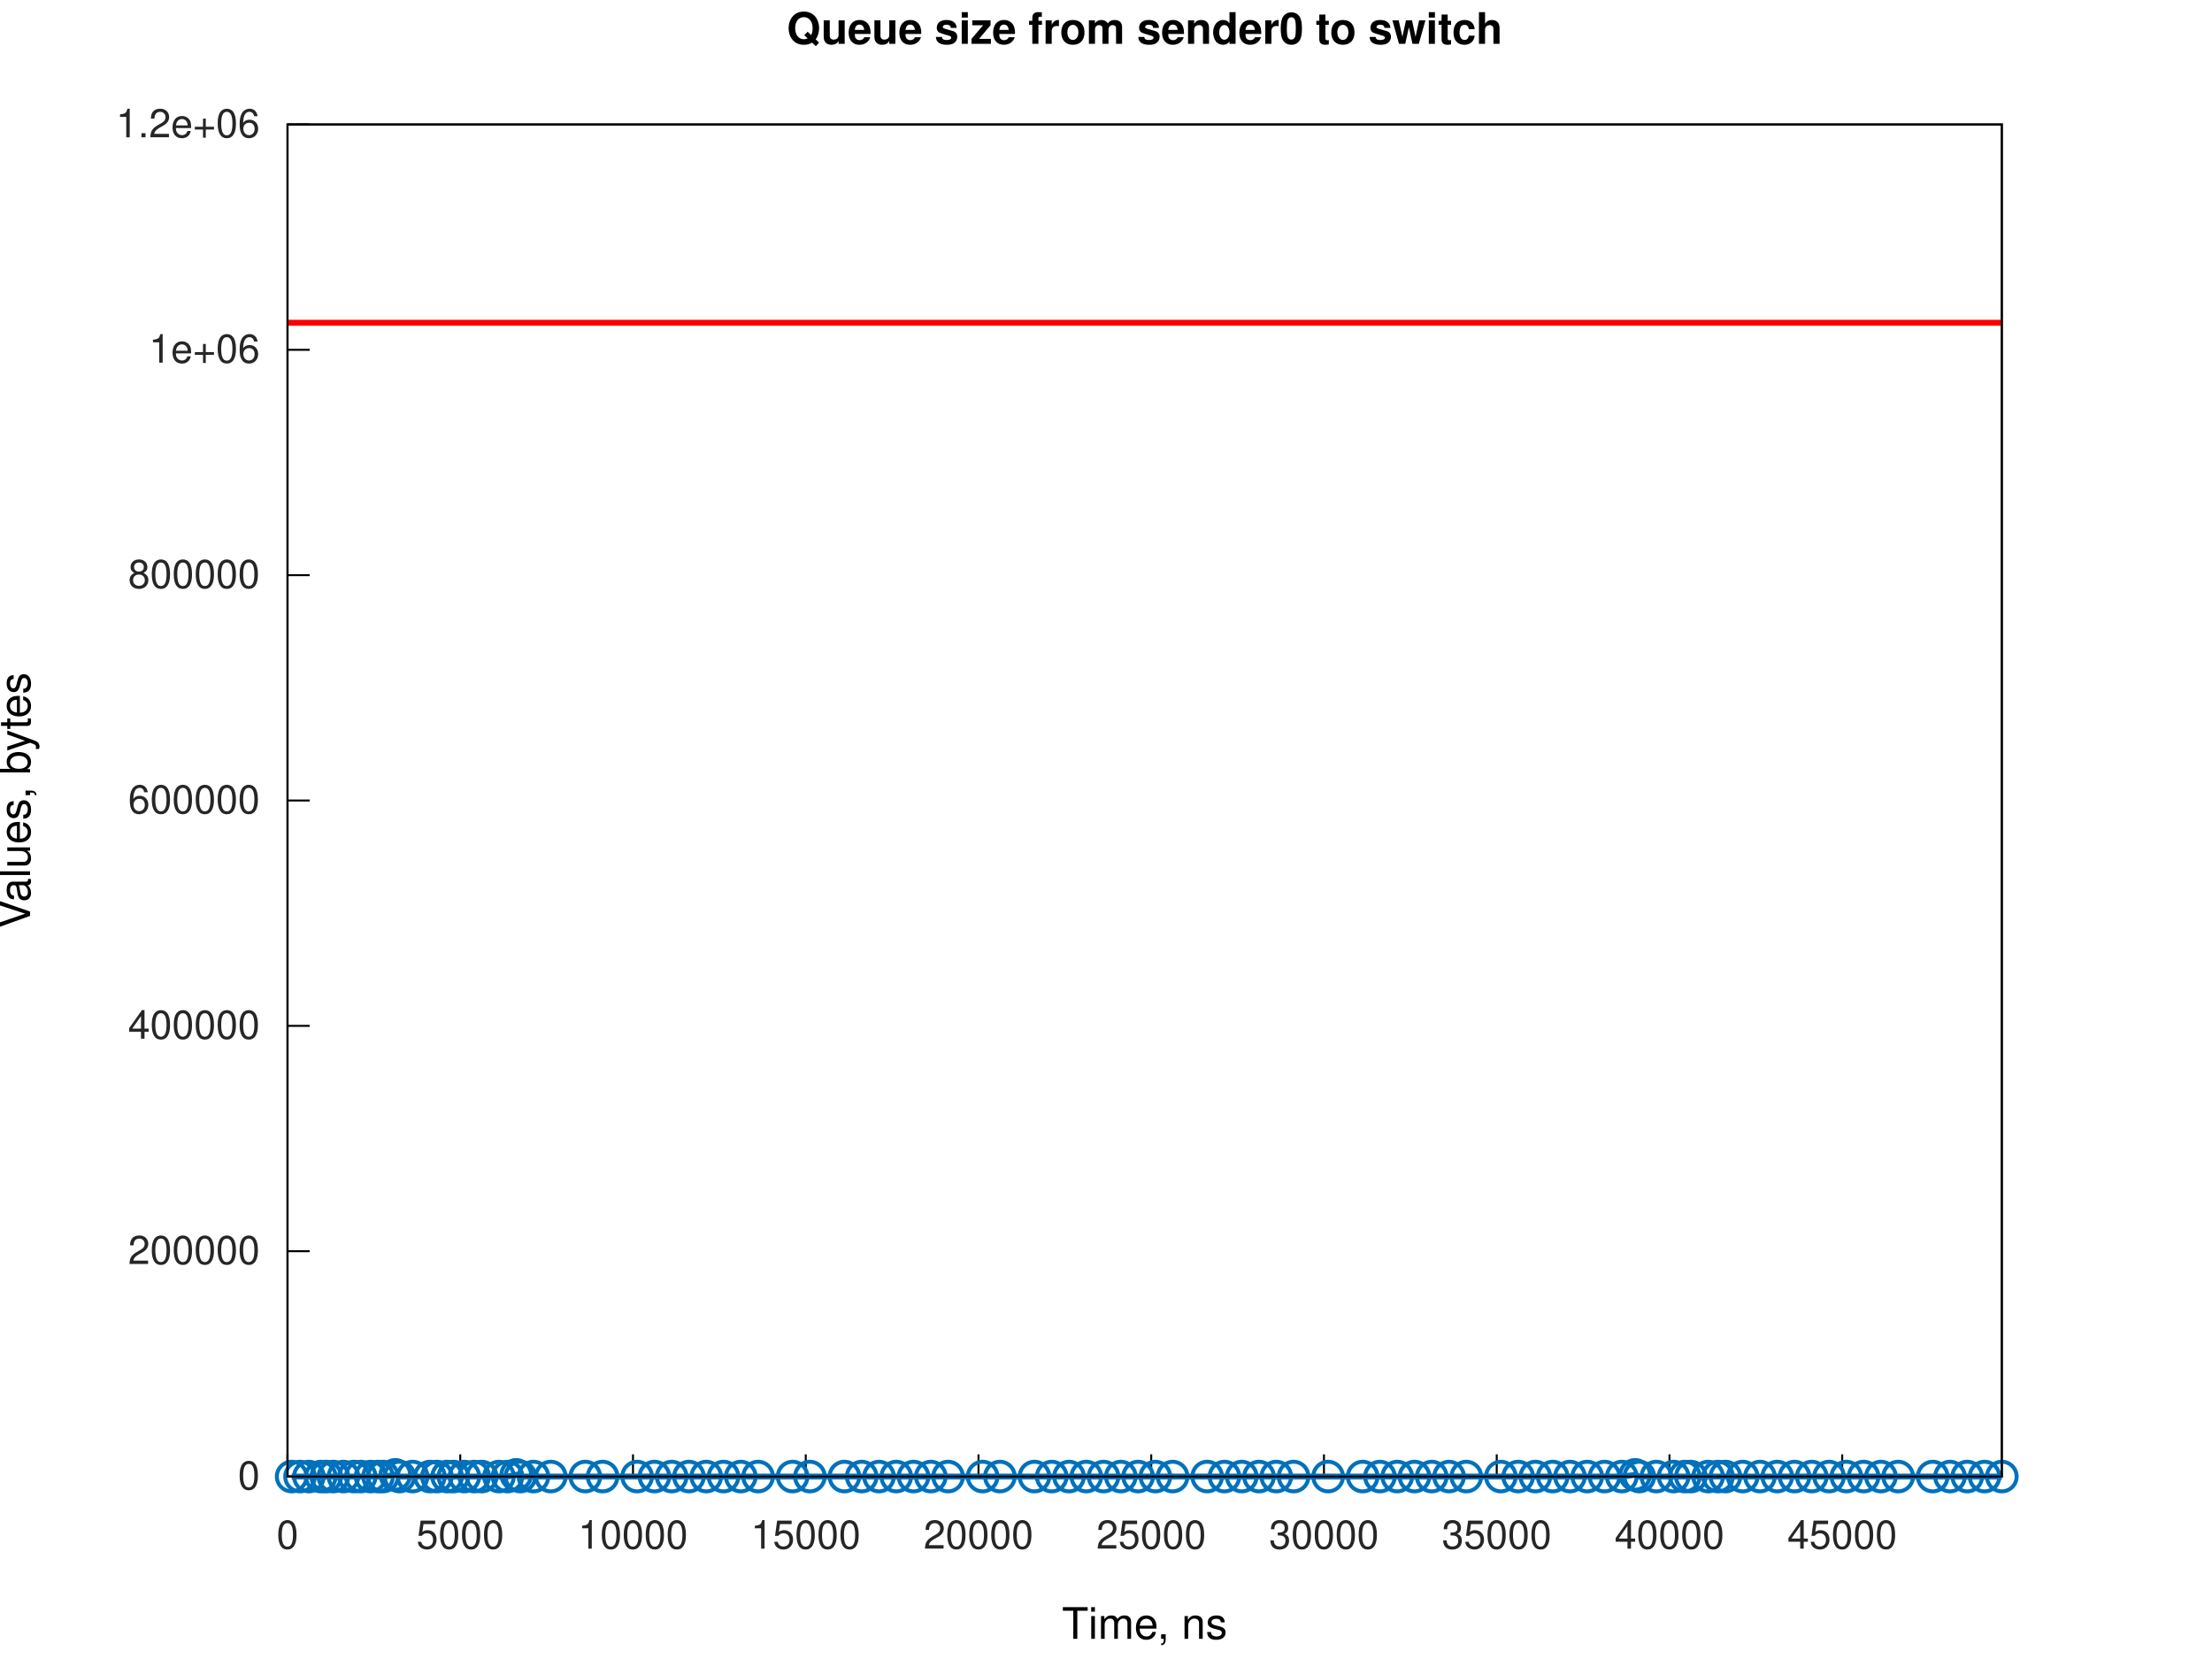
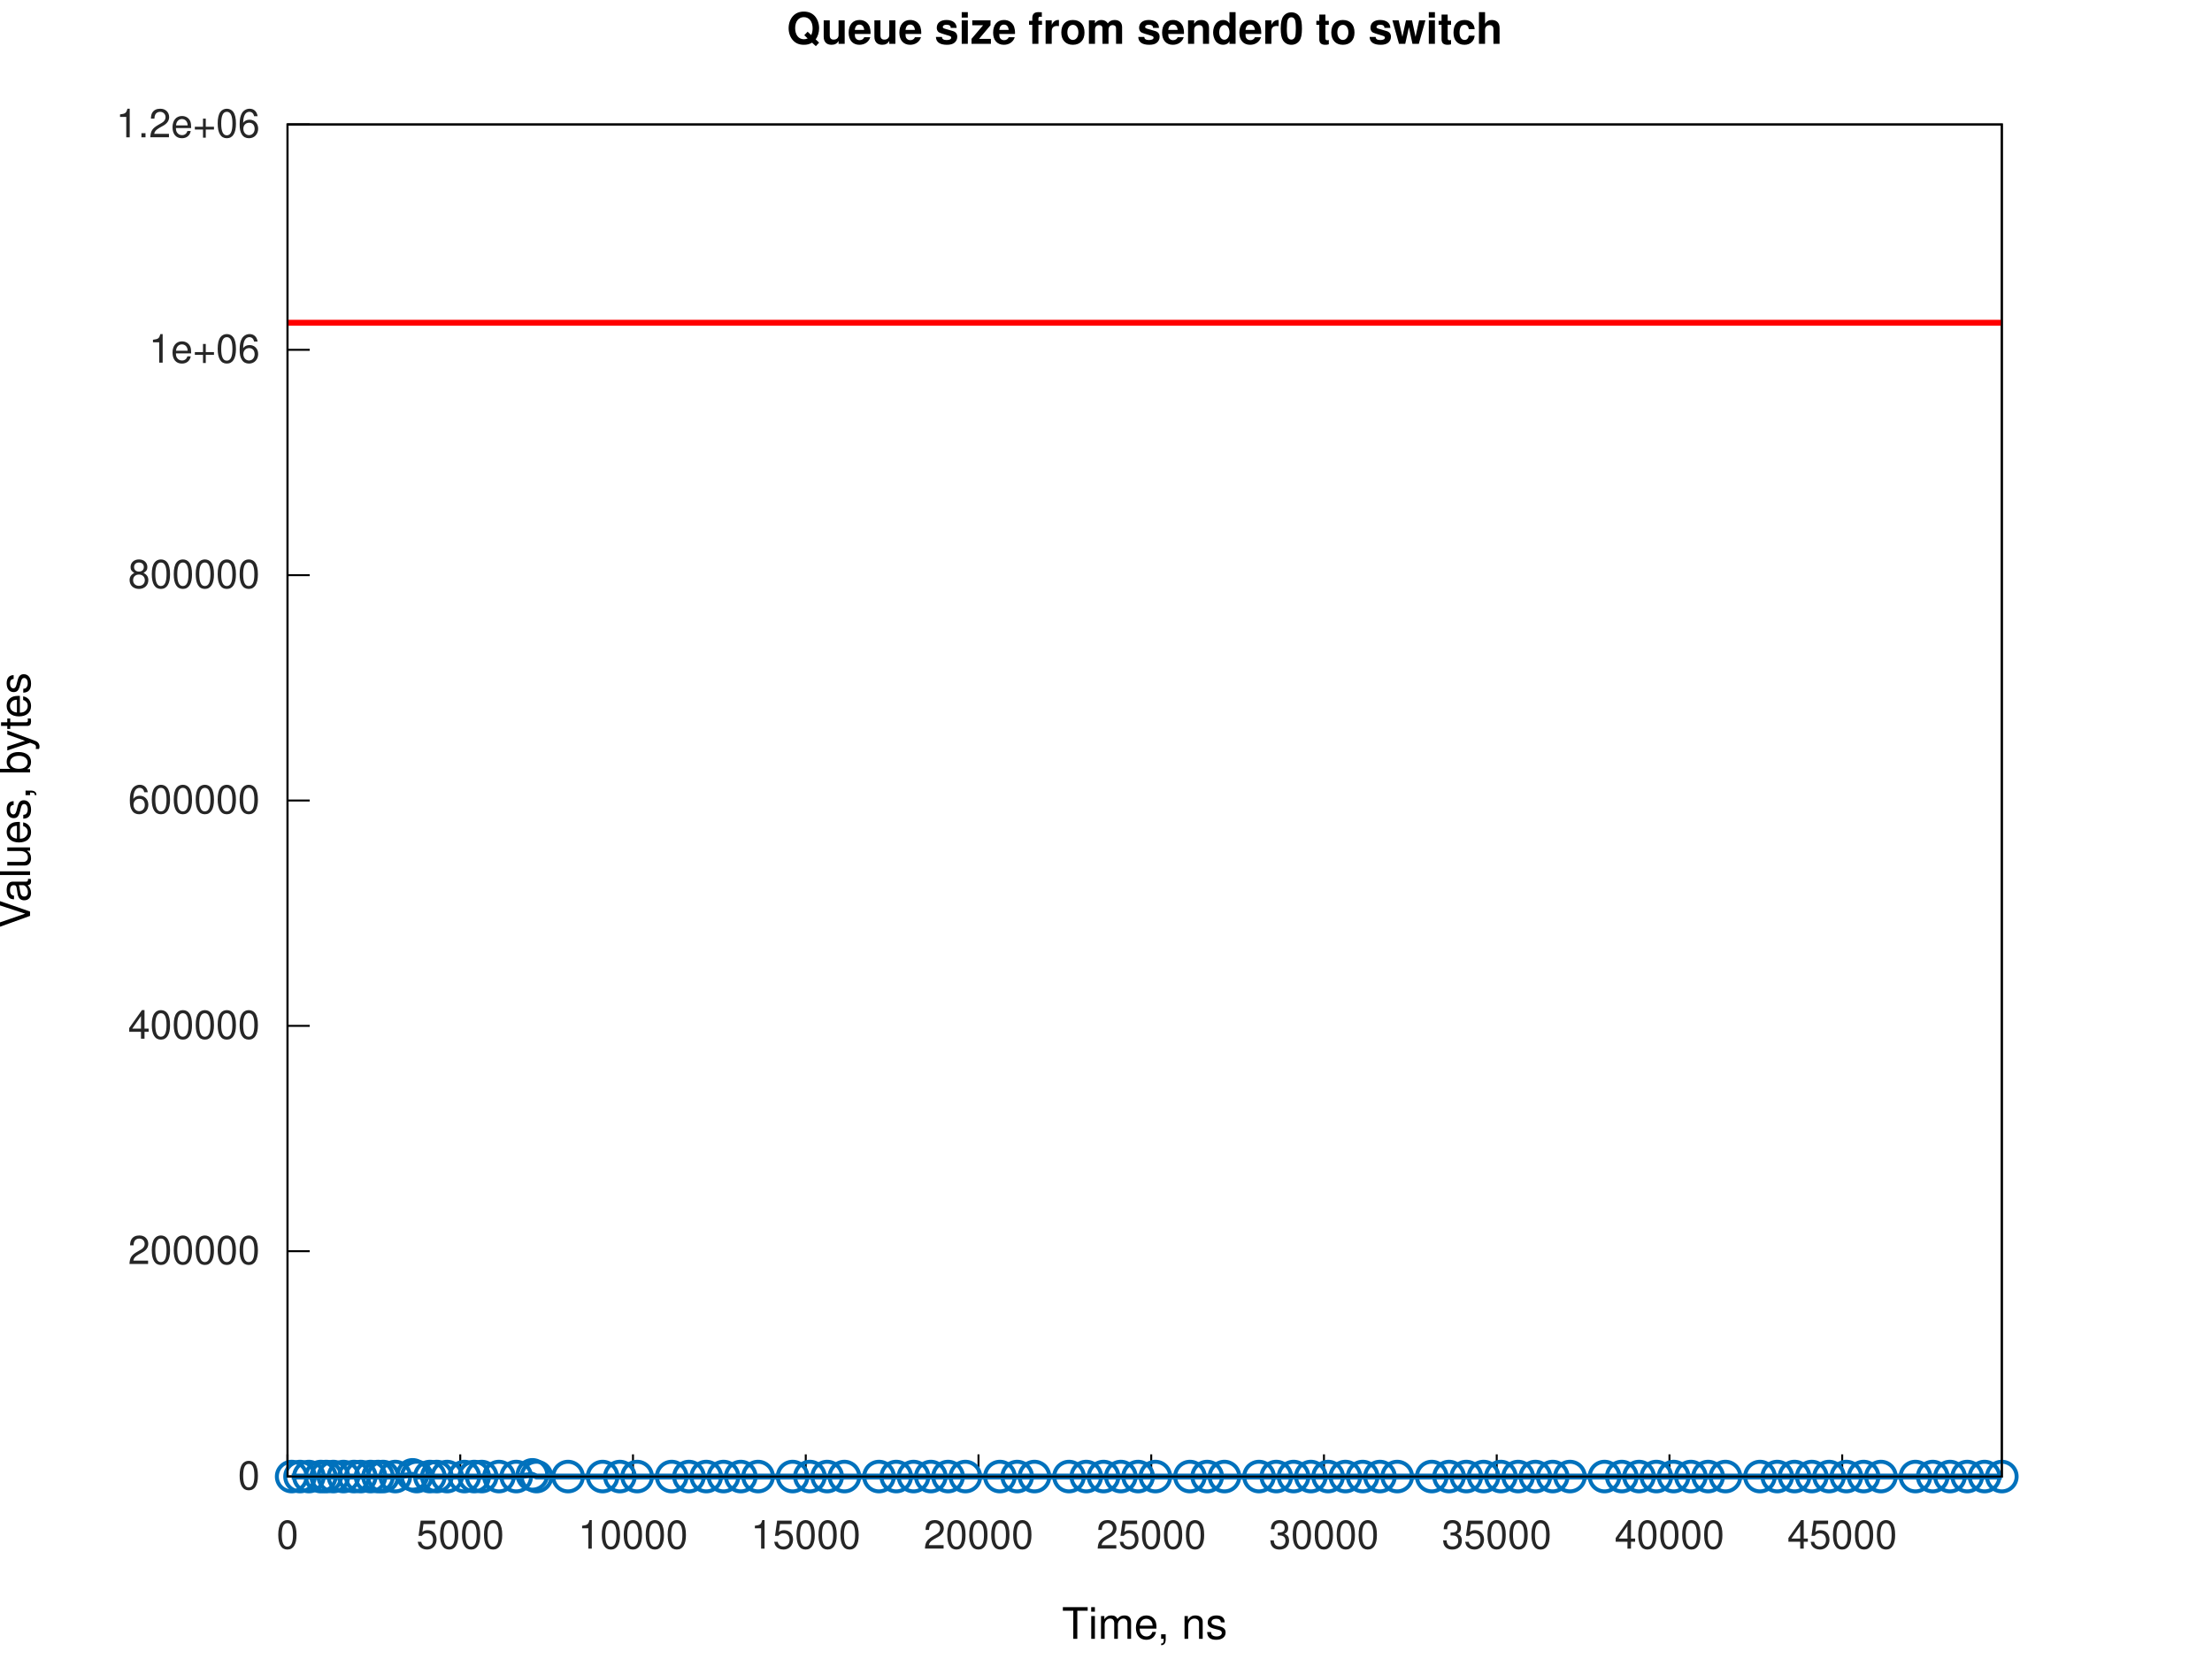
<svg xmlns="http://www.w3.org/2000/svg" xmlns:xlink="http://www.w3.org/1999/xlink" width="560" height="420" viewBox="0 0 560 420">
  <g id="gnuplot_canvas">
    <rect x="0" y="0" width="560" height="420" fill="none" />
    <defs>
      <circle id="gpDot" r="0.5" stroke-width="0.5" stroke="currentColor" />
      <path id="gpPt0" stroke-width="0.267" stroke="currentColor" d="M-1,0 h2 M0,-1 v2" />
      <path id="gpPt1" stroke-width="0.267" stroke="currentColor" d="M-1,-1 L1,1 M1,-1 L-1,1" />
      <path id="gpPt2" stroke-width="0.267" stroke="currentColor" d="M-1,0 L1,0 M0,-1 L0,1 M-1,-1 L1,1 M-1,1 L1,-1" />
      <rect id="gpPt3" stroke-width="0.267" stroke="currentColor" x="-1" y="-1" width="2" height="2" />
      <rect id="gpPt4" stroke-width="0.267" stroke="currentColor" fill="currentColor" x="-1" y="-1" width="2" height="2" />
      <circle id="gpPt5" stroke-width="0.267" stroke="currentColor" cx="0" cy="0" r="1" />
      <use xlink:href="#gpPt5" id="gpPt6" fill="currentColor" stroke="none" />
      <path id="gpPt7" stroke-width="0.267" stroke="currentColor" d="M0,-1.33 L-1.33,0.67 L1.33,0.67 z" />
      <use xlink:href="#gpPt7" id="gpPt8" fill="currentColor" stroke="none" />
      <use xlink:href="#gpPt7" id="gpPt9" stroke="currentColor" transform="rotate(180)" />
      <use xlink:href="#gpPt9" id="gpPt10" fill="currentColor" stroke="none" />
      <use xlink:href="#gpPt3" id="gpPt11" stroke="currentColor" transform="rotate(45)" />
      <use xlink:href="#gpPt11" id="gpPt12" fill="currentColor" stroke="none" />
      <path id="gpPt13" stroke-width="0.267" stroke="currentColor" d="M0,1.330 L1.265,0.411 L0.782,-1.067 L-0.782,-1.076 L-1.265,0.411 z" />
      <use xlink:href="#gpPt13" id="gpPt14" fill="currentColor" stroke="none" />
      <filter id="textbox" filterUnits="objectBoundingBox" x="0" y="0" height="1" width="1">
        <feFlood flood-color="white" flood-opacity="1" result="bgnd" />
        <feComposite in="SourceGraphic" in2="bgnd" operator="atop" />
      </filter>
      <filter id="greybox" filterUnits="objectBoundingBox" x="0" y="0" height="1" width="1">
        <feFlood flood-color="lightgrey" flood-opacity="1" result="grey" />
        <feComposite in="SourceGraphic" in2="grey" operator="atop" />
      </filter>
    </defs>
    <g fill="none" color="white" stroke="currentColor" stroke-width="1.00" stroke-linecap="butt" stroke-linejoin="miter">
</g>
    <g fill="none" color="white" stroke="currentColor" stroke-width="0.50" stroke-linecap="butt" stroke-linejoin="miter">
</g>
    <g fill="none" color="black" stroke="currentColor" stroke-width="0.50" stroke-linecap="butt" stroke-linejoin="miter">
      <path stroke="rgb(  0,   0,   0)" d="M72.79,373.81 L78.41,373.81  " />
      <g transform="translate(65.79,377.06)" stroke="none" fill="rgb(38,38,38)" font-family="Helvetica" font-size="10.00" text-anchor="end">
        <text>
          <tspan font-family="Helvetica">0</tspan>
        </text>
      </g>
    </g>
    <g fill="none" color="black" stroke="currentColor" stroke-width="0.50" stroke-linecap="butt" stroke-linejoin="miter">
      <path stroke="rgb(  0,   0,   0)" d="M72.79,316.76 L78.41,316.76  " />
      <g transform="translate(65.79,320.01)" stroke="none" fill="rgb(38,38,38)" font-family="Helvetica" font-size="10.00" text-anchor="end">
        <text>
          <tspan font-family="Helvetica">200000</tspan>
        </text>
      </g>
    </g>
    <g fill="none" color="black" stroke="currentColor" stroke-width="0.50" stroke-linecap="butt" stroke-linejoin="miter">
      <path stroke="rgb(  0,   0,   0)" d="M72.79,259.71 L78.41,259.71  " />
      <g transform="translate(65.79,262.96)" stroke="none" fill="rgb(38,38,38)" font-family="Helvetica" font-size="10.00" text-anchor="end">
        <text>
          <tspan font-family="Helvetica">400000</tspan>
        </text>
      </g>
    </g>
    <g fill="none" color="black" stroke="currentColor" stroke-width="0.50" stroke-linecap="butt" stroke-linejoin="miter">
      <path stroke="rgb(  0,   0,   0)" d="M72.79,202.66 L78.41,202.66  " />
      <g transform="translate(65.79,205.91)" stroke="none" fill="rgb(38,38,38)" font-family="Helvetica" font-size="10.00" text-anchor="end">
        <text>
          <tspan font-family="Helvetica">600000</tspan>
        </text>
      </g>
    </g>
    <g fill="none" color="black" stroke="currentColor" stroke-width="0.50" stroke-linecap="butt" stroke-linejoin="miter">
      <path stroke="rgb(  0,   0,   0)" d="M72.79,145.61 L78.41,145.61  " />
      <g transform="translate(65.79,148.86)" stroke="none" fill="rgb(38,38,38)" font-family="Helvetica" font-size="10.00" text-anchor="end">
        <text>
          <tspan font-family="Helvetica">800000</tspan>
        </text>
      </g>
    </g>
    <g fill="none" color="black" stroke="currentColor" stroke-width="0.50" stroke-linecap="butt" stroke-linejoin="miter">
      <path stroke="rgb(  0,   0,   0)" d="M72.79,88.56 L78.41,88.56  " />
      <g transform="translate(65.79,91.81)" stroke="none" fill="rgb(38,38,38)" font-family="Helvetica" font-size="10.00" text-anchor="end">
        <text>
          <tspan font-family="Helvetica">1e+06</tspan>
        </text>
      </g>
    </g>
    <g fill="none" color="black" stroke="currentColor" stroke-width="0.50" stroke-linecap="butt" stroke-linejoin="miter">
      <path stroke="rgb(  0,   0,   0)" d="M72.79,31.51 L78.41,31.51  " />
      <g transform="translate(65.79,34.76)" stroke="none" fill="rgb(38,38,38)" font-family="Helvetica" font-size="10.00" text-anchor="end">
        <text>
          <tspan font-family="Helvetica">1.2e+06</tspan>
        </text>
      </g>
    </g>
    <g fill="none" color="black" stroke="currentColor" stroke-width="0.50" stroke-linecap="butt" stroke-linejoin="miter">
      <path stroke="rgb(  0,   0,   0)" d="M72.79,373.81 L72.79,368.19  " />
      <g transform="translate(72.79,392.06)" stroke="none" fill="rgb(38,38,38)" font-family="Helvetica" font-size="10.00" text-anchor="middle">
        <text>
          <tspan font-family="Helvetica">0</tspan>
        </text>
      </g>
    </g>
    <g fill="none" color="black" stroke="currentColor" stroke-width="0.50" stroke-linecap="butt" stroke-linejoin="miter">
      <path stroke="rgb(  0,   0,   0)" d="M116.52,373.81 L116.52,368.19  " />
      <g transform="translate(116.52,392.06)" stroke="none" fill="rgb(38,38,38)" font-family="Helvetica" font-size="10.00" text-anchor="middle">
        <text>
          <tspan font-family="Helvetica">5000</tspan>
        </text>
      </g>
    </g>
    <g fill="none" color="black" stroke="currentColor" stroke-width="0.50" stroke-linecap="butt" stroke-linejoin="miter">
      <path stroke="rgb(  0,   0,   0)" d="M160.25,373.81 L160.25,368.19  " />
      <g transform="translate(160.25,392.06)" stroke="none" fill="rgb(38,38,38)" font-family="Helvetica" font-size="10.00" text-anchor="middle">
        <text>
          <tspan font-family="Helvetica">10000</tspan>
        </text>
      </g>
    </g>
    <g fill="none" color="black" stroke="currentColor" stroke-width="0.50" stroke-linecap="butt" stroke-linejoin="miter">
      <path stroke="rgb(  0,   0,   0)" d="M203.99,373.81 L203.99,368.19  " />
      <g transform="translate(203.99,392.06)" stroke="none" fill="rgb(38,38,38)" font-family="Helvetica" font-size="10.00" text-anchor="middle">
        <text>
          <tspan font-family="Helvetica">15000</tspan>
        </text>
      </g>
    </g>
    <g fill="none" color="black" stroke="currentColor" stroke-width="0.50" stroke-linecap="butt" stroke-linejoin="miter">
      <path stroke="rgb(  0,   0,   0)" d="M247.72,373.81 L247.72,368.19  " />
      <g transform="translate(247.72,392.06)" stroke="none" fill="rgb(38,38,38)" font-family="Helvetica" font-size="10.00" text-anchor="middle">
        <text>
          <tspan font-family="Helvetica">20000</tspan>
        </text>
      </g>
    </g>
    <g fill="none" color="black" stroke="currentColor" stroke-width="0.50" stroke-linecap="butt" stroke-linejoin="miter">
      <path stroke="rgb(  0,   0,   0)" d="M291.45,373.81 L291.45,368.19  " />
      <g transform="translate(291.45,392.06)" stroke="none" fill="rgb(38,38,38)" font-family="Helvetica" font-size="10.00" text-anchor="middle">
        <text>
          <tspan font-family="Helvetica">25000</tspan>
        </text>
      </g>
    </g>
    <g fill="none" color="black" stroke="currentColor" stroke-width="0.50" stroke-linecap="butt" stroke-linejoin="miter">
      <path stroke="rgb(  0,   0,   0)" d="M335.18,373.81 L335.18,368.19  " />
      <g transform="translate(335.18,392.06)" stroke="none" fill="rgb(38,38,38)" font-family="Helvetica" font-size="10.00" text-anchor="middle">
        <text>
          <tspan font-family="Helvetica">30000</tspan>
        </text>
      </g>
    </g>
    <g fill="none" color="black" stroke="currentColor" stroke-width="0.50" stroke-linecap="butt" stroke-linejoin="miter">
      <path stroke="rgb(  0,   0,   0)" d="M378.92,373.81 L378.92,368.19  " />
      <g transform="translate(378.92,392.06)" stroke="none" fill="rgb(38,38,38)" font-family="Helvetica" font-size="10.00" text-anchor="middle">
        <text>
          <tspan font-family="Helvetica">35000</tspan>
        </text>
      </g>
    </g>
    <g fill="none" color="black" stroke="currentColor" stroke-width="0.50" stroke-linecap="butt" stroke-linejoin="miter">
      <path stroke="rgb(  0,   0,   0)" d="M422.65,373.81 L422.65,368.19  " />
      <g transform="translate(422.65,392.06)" stroke="none" fill="rgb(38,38,38)" font-family="Helvetica" font-size="10.00" text-anchor="middle">
        <text>
          <tspan font-family="Helvetica">40000</tspan>
        </text>
      </g>
    </g>
    <g fill="none" color="black" stroke="currentColor" stroke-width="0.50" stroke-linecap="butt" stroke-linejoin="miter">
      <path stroke="rgb(  0,   0,   0)" d="M466.38,373.81 L466.38,368.19  " />
      <g transform="translate(466.38,392.06)" stroke="none" fill="rgb(38,38,38)" font-family="Helvetica" font-size="10.00" text-anchor="middle">
        <text>
          <tspan font-family="Helvetica">45000</tspan>
        </text>
      </g>
    </g>
    <g fill="none" color="black" stroke="currentColor" stroke-width="0.50" stroke-linecap="butt" stroke-linejoin="miter">
</g>
    <g fill="none" color="black" stroke="currentColor" stroke-width="0.50" stroke-linecap="butt" stroke-linejoin="miter">
      <path stroke="rgb(  0,   0,   0)" d="M72.79,31.51 L72.79,373.81 L506.79,373.81 L506.79,31.51 L72.79,31.51 Z  " />
    </g>
    <g fill="none" color="black" stroke="currentColor" stroke-width="0.50" stroke-linecap="butt" stroke-linejoin="miter">
</g>
    <g id="gnuplot_plot_1a">
      <g fill="none" color="white" stroke="rgb(  0,   0,   0)" stroke-width="1.50" stroke-linecap="butt" stroke-linejoin="miter">
</g>
      <g fill="none" color="black" stroke="currentColor" stroke-width="1.50" stroke-linecap="butt" stroke-linejoin="miter">
-         <path stroke="rgb(  0, 113, 188)" d="M73.84,373.81 L75.96,373.81 L78.21,373.81 L81.21,373.81 L82.59,373.81 L84.39,373.81 L86.96,373.81 L89.61,373.81   L91.33,373.81 L93.81,373.81 L95.71,373.81 L96.98,373.81 L100.08,373.38 L101.13,373.81 L104.45,373.81 L108.83,373.81   L110.61,373.81 L113.20,373.81 L114.79,373.81 L117.57,373.81 L120.06,373.81 L121.95,373.81 L126.32,373.81 L128.48,373.81   L130.69,373.38 L131.74,373.81 L135.06,373.81 L139.44,373.81 L148.18,373.81 L152.56,373.81 L161.30,373.81 L165.68,373.81   L170.05,373.81 L174.42,373.81 L178.80,373.81 L183.17,373.81 L187.54,373.81 L191.92,373.81 L200.66,373.81 L205.04,373.81   L213.78,373.81 L218.16,373.81 L222.53,373.81 L226.90,373.81 L231.28,373.81 L235.65,373.81 L240.02,373.81 L248.77,373.81   L253.14,373.81 L261.89,373.81 L266.26,373.81 L270.64,373.81 L275.01,373.81 L279.38,373.81 L283.75,373.81 L288.13,373.81   L292.50,373.81 L296.87,373.81 L305.62,373.81 L309.99,373.81 L314.37,373.81 L318.74,373.81 L323.11,373.81 L327.49,373.81   L336.23,373.81 L344.98,373.81 L349.35,373.81 L353.73,373.81 L358.10,373.81 L362.47,373.81 L366.85,373.81 L371.22,373.81   L379.97,373.81 L384.34,373.81 L388.71,373.81 L393.09,373.81 L397.46,373.81 L401.83,373.81 L406.21,373.81 L410.58,373.81   L413.96,373.38 L415.01,373.81 L419.33,373.81 L423.70,373.81 L426.54,373.81 L428.07,373.81 L432.44,373.81 L434.94,373.81   L436.82,373.81 L441.19,373.81 L445.56,373.81 L449.94,373.81 L454.31,373.81 L458.68,373.81 L463.06,373.81 L467.43,373.81   L471.80,373.81 L476.18,373.81 L480.55,373.81 L489.30,373.81 L493.67,373.81 L498.04,373.81 L502.42,373.81 L506.79,373.81    " />
+         <path stroke="rgb(  0, 113, 188)" d="M73.84,373.81 L75.96,373.81 L78.21,373.81 L81.21,373.81 L82.59,373.81 L84.39,373.81 L86.96,373.81 L89.61,373.81   L91.33,373.81 L93.81,373.81 L95.71,373.81 L96.98,373.81 L100.08,373.81 L104.45,373.38 L105.50,373.81 L108.83,373.81   L110.59,373.81 L113.20,373.81 L117.57,373.81 L120.06,373.81 L121.95,373.81 L126.32,373.81 L130.69,373.81 L134.78,373.38   L135.83,373.81 L143.81,373.81 L152.56,373.81 L156.93,373.81 L161.30,373.81 L170.05,373.81 L174.42,373.81 L178.80,373.81   L183.17,373.81 L187.54,373.81 L191.92,373.81 L200.66,373.81 L205.04,373.81 L209.41,373.81 L213.78,373.81 L222.53,373.81   L226.90,373.81 L231.28,373.81 L235.65,373.81 L240.02,373.81 L244.40,373.81 L253.14,373.81 L257.52,373.81 L261.89,373.81   L270.64,373.81 L275.01,373.81 L279.38,373.81 L283.75,373.81 L288.13,373.81 L292.50,373.81 L301.25,373.81 L305.62,373.81   L309.99,373.81 L318.74,373.81 L323.11,373.81 L327.49,373.81 L331.86,373.81 L336.23,373.81 L340.61,373.81 L344.98,373.81   L349.35,373.81 L353.73,373.81 L362.47,373.81 L366.85,373.81 L371.22,373.81 L375.59,373.81 L379.97,373.81 L384.34,373.81   L388.71,373.81 L393.09,373.81 L397.46,373.81 L406.21,373.81 L410.58,373.81 L414.95,373.81 L419.33,373.81 L423.70,373.81   L428.07,373.81 L432.44,373.81 L436.82,373.81 L445.56,373.81 L449.94,373.81 L454.31,373.81 L458.68,373.81 L463.06,373.81   L467.43,373.81 L471.80,373.81 L476.18,373.81 L484.92,373.81 L489.30,373.81 L493.67,373.81 L498.04,373.81 L502.42,373.81   L506.79,373.81  " />
        <use xlink:href="#gpPt5" transform="translate(73.84,373.81) scale(3.75)" color="rgb(  0, 113, 188)" />
        <use xlink:href="#gpPt5" transform="translate(75.96,373.81) scale(3.75)" color="rgb(  0, 113, 188)" />
        <use xlink:href="#gpPt5" transform="translate(78.21,373.81) scale(3.75)" color="rgb(  0, 113, 188)" />
        <use xlink:href="#gpPt5" transform="translate(81.21,373.81) scale(3.75)" color="rgb(  0, 113, 188)" />
        <use xlink:href="#gpPt5" transform="translate(82.59,373.81) scale(3.75)" color="rgb(  0, 113, 188)" />
        <use xlink:href="#gpPt5" transform="translate(84.39,373.81) scale(3.75)" color="rgb(  0, 113, 188)" />
        <use xlink:href="#gpPt5" transform="translate(86.96,373.81) scale(3.75)" color="rgb(  0, 113, 188)" />
        <use xlink:href="#gpPt5" transform="translate(89.61,373.81) scale(3.75)" color="rgb(  0, 113, 188)" />
        <use xlink:href="#gpPt5" transform="translate(91.33,373.81) scale(3.75)" color="rgb(  0, 113, 188)" />
        <use xlink:href="#gpPt5" transform="translate(93.81,373.81) scale(3.75)" color="rgb(  0, 113, 188)" />
        <use xlink:href="#gpPt5" transform="translate(95.71,373.81) scale(3.75)" color="rgb(  0, 113, 188)" />
        <use xlink:href="#gpPt5" transform="translate(96.98,373.81) scale(3.75)" color="rgb(  0, 113, 188)" />
-         <use xlink:href="#gpPt5" transform="translate(100.08,373.38) scale(3.75)" color="rgb(  0, 113, 188)" />
-         <use xlink:href="#gpPt5" transform="translate(101.13,373.81) scale(3.75)" color="rgb(  0, 113, 188)" />
-         <use xlink:href="#gpPt5" transform="translate(104.45,373.81) scale(3.75)" color="rgb(  0, 113, 188)" />
+         <use xlink:href="#gpPt5" transform="translate(100.08,373.81) scale(3.75)" color="rgb(  0, 113, 188)" />
+         <use xlink:href="#gpPt5" transform="translate(104.45,373.38) scale(3.75)" color="rgb(  0, 113, 188)" />
+         <use xlink:href="#gpPt5" transform="translate(105.50,373.81) scale(3.75)" color="rgb(  0, 113, 188)" />
        <use xlink:href="#gpPt5" transform="translate(108.83,373.81) scale(3.75)" color="rgb(  0, 113, 188)" />
-         <use xlink:href="#gpPt5" transform="translate(110.61,373.81) scale(3.75)" color="rgb(  0, 113, 188)" />
+         <use xlink:href="#gpPt5" transform="translate(110.59,373.81) scale(3.75)" color="rgb(  0, 113, 188)" />
        <use xlink:href="#gpPt5" transform="translate(113.20,373.81) scale(3.75)" color="rgb(  0, 113, 188)" />
-         <use xlink:href="#gpPt5" transform="translate(114.79,373.81) scale(3.75)" color="rgb(  0, 113, 188)" />
        <use xlink:href="#gpPt5" transform="translate(117.57,373.81) scale(3.75)" color="rgb(  0, 113, 188)" />
        <use xlink:href="#gpPt5" transform="translate(120.06,373.81) scale(3.75)" color="rgb(  0, 113, 188)" />
        <use xlink:href="#gpPt5" transform="translate(121.95,373.81) scale(3.75)" color="rgb(  0, 113, 188)" />
        <use xlink:href="#gpPt5" transform="translate(126.32,373.81) scale(3.75)" color="rgb(  0, 113, 188)" />
-         <use xlink:href="#gpPt5" transform="translate(128.48,373.81) scale(3.75)" color="rgb(  0, 113, 188)" />
-         <use xlink:href="#gpPt5" transform="translate(130.69,373.38) scale(3.75)" color="rgb(  0, 113, 188)" />
-         <use xlink:href="#gpPt5" transform="translate(131.74,373.81) scale(3.75)" color="rgb(  0, 113, 188)" />
-         <use xlink:href="#gpPt5" transform="translate(135.06,373.81) scale(3.75)" color="rgb(  0, 113, 188)" />
-         <use xlink:href="#gpPt5" transform="translate(139.44,373.81) scale(3.75)" color="rgb(  0, 113, 188)" />
-         <use xlink:href="#gpPt5" transform="translate(148.18,373.81) scale(3.75)" color="rgb(  0, 113, 188)" />
+         <use xlink:href="#gpPt5" transform="translate(130.69,373.81) scale(3.75)" color="rgb(  0, 113, 188)" />
+         <use xlink:href="#gpPt5" transform="translate(134.78,373.38) scale(3.75)" color="rgb(  0, 113, 188)" />
+         <use xlink:href="#gpPt5" transform="translate(135.83,373.81) scale(3.75)" color="rgb(  0, 113, 188)" />
+         <use xlink:href="#gpPt5" transform="translate(143.81,373.81) scale(3.75)" color="rgb(  0, 113, 188)" />
        <use xlink:href="#gpPt5" transform="translate(152.56,373.81) scale(3.75)" color="rgb(  0, 113, 188)" />
+         <use xlink:href="#gpPt5" transform="translate(156.93,373.81) scale(3.75)" color="rgb(  0, 113, 188)" />
        <use xlink:href="#gpPt5" transform="translate(161.30,373.81) scale(3.75)" color="rgb(  0, 113, 188)" />
-         <use xlink:href="#gpPt5" transform="translate(165.68,373.81) scale(3.75)" color="rgb(  0, 113, 188)" />
        <use xlink:href="#gpPt5" transform="translate(170.05,373.81) scale(3.75)" color="rgb(  0, 113, 188)" />
        <use xlink:href="#gpPt5" transform="translate(174.42,373.81) scale(3.75)" color="rgb(  0, 113, 188)" />
        <use xlink:href="#gpPt5" transform="translate(178.80,373.81) scale(3.75)" color="rgb(  0, 113, 188)" />
        <use xlink:href="#gpPt5" transform="translate(183.17,373.81) scale(3.75)" color="rgb(  0, 113, 188)" />
        <use xlink:href="#gpPt5" transform="translate(187.54,373.81) scale(3.75)" color="rgb(  0, 113, 188)" />
        <use xlink:href="#gpPt5" transform="translate(191.92,373.81) scale(3.75)" color="rgb(  0, 113, 188)" />
        <use xlink:href="#gpPt5" transform="translate(200.66,373.81) scale(3.75)" color="rgb(  0, 113, 188)" />
        <use xlink:href="#gpPt5" transform="translate(205.04,373.81) scale(3.75)" color="rgb(  0, 113, 188)" />
+         <use xlink:href="#gpPt5" transform="translate(209.41,373.81) scale(3.75)" color="rgb(  0, 113, 188)" />
        <use xlink:href="#gpPt5" transform="translate(213.78,373.81) scale(3.75)" color="rgb(  0, 113, 188)" />
-         <use xlink:href="#gpPt5" transform="translate(218.16,373.81) scale(3.75)" color="rgb(  0, 113, 188)" />
        <use xlink:href="#gpPt5" transform="translate(222.53,373.81) scale(3.75)" color="rgb(  0, 113, 188)" />
        <use xlink:href="#gpPt5" transform="translate(226.90,373.81) scale(3.75)" color="rgb(  0, 113, 188)" />
        <use xlink:href="#gpPt5" transform="translate(231.28,373.81) scale(3.75)" color="rgb(  0, 113, 188)" />
        <use xlink:href="#gpPt5" transform="translate(235.65,373.81) scale(3.75)" color="rgb(  0, 113, 188)" />
        <use xlink:href="#gpPt5" transform="translate(240.02,373.81) scale(3.75)" color="rgb(  0, 113, 188)" />
-         <use xlink:href="#gpPt5" transform="translate(248.77,373.81) scale(3.75)" color="rgb(  0, 113, 188)" />
+         <use xlink:href="#gpPt5" transform="translate(244.40,373.81) scale(3.75)" color="rgb(  0, 113, 188)" />
        <use xlink:href="#gpPt5" transform="translate(253.14,373.81) scale(3.75)" color="rgb(  0, 113, 188)" />
+         <use xlink:href="#gpPt5" transform="translate(257.52,373.81) scale(3.75)" color="rgb(  0, 113, 188)" />
        <use xlink:href="#gpPt5" transform="translate(261.89,373.81) scale(3.75)" color="rgb(  0, 113, 188)" />
-         <use xlink:href="#gpPt5" transform="translate(266.26,373.81) scale(3.75)" color="rgb(  0, 113, 188)" />
        <use xlink:href="#gpPt5" transform="translate(270.64,373.81) scale(3.75)" color="rgb(  0, 113, 188)" />
        <use xlink:href="#gpPt5" transform="translate(275.01,373.81) scale(3.75)" color="rgb(  0, 113, 188)" />
        <use xlink:href="#gpPt5" transform="translate(279.38,373.81) scale(3.75)" color="rgb(  0, 113, 188)" />
        <use xlink:href="#gpPt5" transform="translate(283.75,373.81) scale(3.75)" color="rgb(  0, 113, 188)" />
        <use xlink:href="#gpPt5" transform="translate(288.13,373.81) scale(3.75)" color="rgb(  0, 113, 188)" />
        <use xlink:href="#gpPt5" transform="translate(292.50,373.81) scale(3.75)" color="rgb(  0, 113, 188)" />
-         <use xlink:href="#gpPt5" transform="translate(296.87,373.81) scale(3.75)" color="rgb(  0, 113, 188)" />
+         <use xlink:href="#gpPt5" transform="translate(301.25,373.81) scale(3.75)" color="rgb(  0, 113, 188)" />
        <use xlink:href="#gpPt5" transform="translate(305.62,373.81) scale(3.75)" color="rgb(  0, 113, 188)" />
        <use xlink:href="#gpPt5" transform="translate(309.99,373.81) scale(3.75)" color="rgb(  0, 113, 188)" />
-         <use xlink:href="#gpPt5" transform="translate(314.37,373.81) scale(3.75)" color="rgb(  0, 113, 188)" />
        <use xlink:href="#gpPt5" transform="translate(318.74,373.81) scale(3.75)" color="rgb(  0, 113, 188)" />
        <use xlink:href="#gpPt5" transform="translate(323.11,373.81) scale(3.75)" color="rgb(  0, 113, 188)" />
        <use xlink:href="#gpPt5" transform="translate(327.49,373.81) scale(3.75)" color="rgb(  0, 113, 188)" />
+         <use xlink:href="#gpPt5" transform="translate(331.86,373.81) scale(3.75)" color="rgb(  0, 113, 188)" />
        <use xlink:href="#gpPt5" transform="translate(336.23,373.81) scale(3.75)" color="rgb(  0, 113, 188)" />
+         <use xlink:href="#gpPt5" transform="translate(340.61,373.81) scale(3.75)" color="rgb(  0, 113, 188)" />
        <use xlink:href="#gpPt5" transform="translate(344.98,373.81) scale(3.75)" color="rgb(  0, 113, 188)" />
        <use xlink:href="#gpPt5" transform="translate(349.35,373.81) scale(3.75)" color="rgb(  0, 113, 188)" />
        <use xlink:href="#gpPt5" transform="translate(353.73,373.81) scale(3.75)" color="rgb(  0, 113, 188)" />
-         <use xlink:href="#gpPt5" transform="translate(358.10,373.81) scale(3.75)" color="rgb(  0, 113, 188)" />
        <use xlink:href="#gpPt5" transform="translate(362.47,373.81) scale(3.75)" color="rgb(  0, 113, 188)" />
        <use xlink:href="#gpPt5" transform="translate(366.85,373.81) scale(3.75)" color="rgb(  0, 113, 188)" />
        <use xlink:href="#gpPt5" transform="translate(371.22,373.81) scale(3.75)" color="rgb(  0, 113, 188)" />
+         <use xlink:href="#gpPt5" transform="translate(375.59,373.81) scale(3.75)" color="rgb(  0, 113, 188)" />
        <use xlink:href="#gpPt5" transform="translate(379.97,373.81) scale(3.75)" color="rgb(  0, 113, 188)" />
        <use xlink:href="#gpPt5" transform="translate(384.34,373.81) scale(3.75)" color="rgb(  0, 113, 188)" />
        <use xlink:href="#gpPt5" transform="translate(388.71,373.81) scale(3.75)" color="rgb(  0, 113, 188)" />
        <use xlink:href="#gpPt5" transform="translate(393.09,373.81) scale(3.75)" color="rgb(  0, 113, 188)" />
        <use xlink:href="#gpPt5" transform="translate(397.46,373.81) scale(3.75)" color="rgb(  0, 113, 188)" />
-         <use xlink:href="#gpPt5" transform="translate(401.83,373.81) scale(3.75)" color="rgb(  0, 113, 188)" />
        <use xlink:href="#gpPt5" transform="translate(406.21,373.81) scale(3.75)" color="rgb(  0, 113, 188)" />
        <use xlink:href="#gpPt5" transform="translate(410.58,373.81) scale(3.75)" color="rgb(  0, 113, 188)" />
-         <use xlink:href="#gpPt5" transform="translate(413.96,373.38) scale(3.75)" color="rgb(  0, 113, 188)" />
-         <use xlink:href="#gpPt5" transform="translate(415.01,373.81) scale(3.75)" color="rgb(  0, 113, 188)" />
+         <use xlink:href="#gpPt5" transform="translate(414.95,373.81) scale(3.75)" color="rgb(  0, 113, 188)" />
        <use xlink:href="#gpPt5" transform="translate(419.33,373.81) scale(3.75)" color="rgb(  0, 113, 188)" />
        <use xlink:href="#gpPt5" transform="translate(423.70,373.81) scale(3.75)" color="rgb(  0, 113, 188)" />
-         <use xlink:href="#gpPt5" transform="translate(426.54,373.81) scale(3.75)" color="rgb(  0, 113, 188)" />
        <use xlink:href="#gpPt5" transform="translate(428.07,373.81) scale(3.75)" color="rgb(  0, 113, 188)" />
        <use xlink:href="#gpPt5" transform="translate(432.44,373.81) scale(3.75)" color="rgb(  0, 113, 188)" />
-         <use xlink:href="#gpPt5" transform="translate(434.94,373.81) scale(3.75)" color="rgb(  0, 113, 188)" />
        <use xlink:href="#gpPt5" transform="translate(436.82,373.81) scale(3.75)" color="rgb(  0, 113, 188)" />
-         <use xlink:href="#gpPt5" transform="translate(441.19,373.81) scale(3.75)" color="rgb(  0, 113, 188)" />
        <use xlink:href="#gpPt5" transform="translate(445.56,373.81) scale(3.75)" color="rgb(  0, 113, 188)" />
        <use xlink:href="#gpPt5" transform="translate(449.94,373.81) scale(3.75)" color="rgb(  0, 113, 188)" />
        <use xlink:href="#gpPt5" transform="translate(454.31,373.81) scale(3.75)" color="rgb(  0, 113, 188)" />
        <use xlink:href="#gpPt5" transform="translate(458.68,373.81) scale(3.75)" color="rgb(  0, 113, 188)" />
        <use xlink:href="#gpPt5" transform="translate(463.06,373.81) scale(3.75)" color="rgb(  0, 113, 188)" />
        <use xlink:href="#gpPt5" transform="translate(467.43,373.81) scale(3.75)" color="rgb(  0, 113, 188)" />
        <use xlink:href="#gpPt5" transform="translate(471.80,373.81) scale(3.75)" color="rgb(  0, 113, 188)" />
        <use xlink:href="#gpPt5" transform="translate(476.18,373.81) scale(3.75)" color="rgb(  0, 113, 188)" />
-         <use xlink:href="#gpPt5" transform="translate(480.55,373.81) scale(3.75)" color="rgb(  0, 113, 188)" />
+         <use xlink:href="#gpPt5" transform="translate(484.92,373.81) scale(3.75)" color="rgb(  0, 113, 188)" />
        <use xlink:href="#gpPt5" transform="translate(489.30,373.81) scale(3.75)" color="rgb(  0, 113, 188)" />
        <use xlink:href="#gpPt5" transform="translate(493.67,373.81) scale(3.75)" color="rgb(  0, 113, 188)" />
        <use xlink:href="#gpPt5" transform="translate(498.04,373.81) scale(3.75)" color="rgb(  0, 113, 188)" />
        <use xlink:href="#gpPt5" transform="translate(502.42,373.81) scale(3.75)" color="rgb(  0, 113, 188)" />
        <use xlink:href="#gpPt5" transform="translate(506.79,373.81) scale(3.75)" color="rgb(  0, 113, 188)" />
      </g>
    </g>
    <g id="gnuplot_plot_2a">
      <g fill="none" color="black" stroke="currentColor" stroke-width="1.50" stroke-linecap="butt" stroke-linejoin="miter">
        <path stroke="rgb(255,   0,   0)" d="M72.79,81.71 L506.79,81.71  " />
      </g>
    </g>
    <g fill="none" color="white" stroke="rgb(255,   0,   0)" stroke-width="2.00" stroke-linecap="butt" stroke-linejoin="miter">
</g>
    <g fill="none" color="black" stroke="currentColor" stroke-width="2.00" stroke-linecap="butt" stroke-linejoin="miter">
</g>
    <g fill="none" color="black" stroke="black" stroke-width="0.50" stroke-linecap="butt" stroke-linejoin="miter">
</g>
    <g fill="none" color="black" stroke="currentColor" stroke-width="0.50" stroke-linecap="butt" stroke-linejoin="miter">
      <path stroke="rgb(  0,   0,   0)" d="M72.79,31.51 L72.79,373.81 L506.79,373.81 L506.79,31.51 L72.79,31.51 Z  " />
      <g transform="translate(7.61,202.66) rotate(270.00)" stroke="none" fill="rgb(0,0,0)" font-family="Helvetica" font-size="11.00" text-anchor="middle">
        <text>
          <tspan font-family="Helvetica">Values, bytes</tspan>
        </text>
      </g>
    </g>
    <g fill="none" color="black" stroke="currentColor" stroke-width="0.50" stroke-linecap="butt" stroke-linejoin="miter">
      <g transform="translate(289.79,414.89)" stroke="none" fill="rgb(0,0,0)" font-family="Helvetica" font-size="11.00" text-anchor="middle">
        <text>
          <tspan font-family="Helvetica">Time, ns</tspan>
        </text>
      </g>
    </g>
    <g fill="none" color="black" stroke="currentColor" stroke-width="0.50" stroke-linecap="butt" stroke-linejoin="miter">
</g>
    <g fill="none" color="black" stroke="currentColor" stroke-width="0.50" stroke-linecap="butt" stroke-linejoin="miter">
      <g transform="translate(289.79,11.09)" stroke="none" fill="rgb(0,0,0)" font-family="Helvetica" font-size="11.00" text-anchor="middle">
        <text>
          <tspan font-family="Helvetica" font-weight="bold">Queue size from sender0 to switch</tspan>
        </text>
      </g>
    </g>
    <g fill="none" color="black" stroke="currentColor" stroke-width="0.50" stroke-linecap="butt" stroke-linejoin="miter">
</g>
  </g>
</svg>
